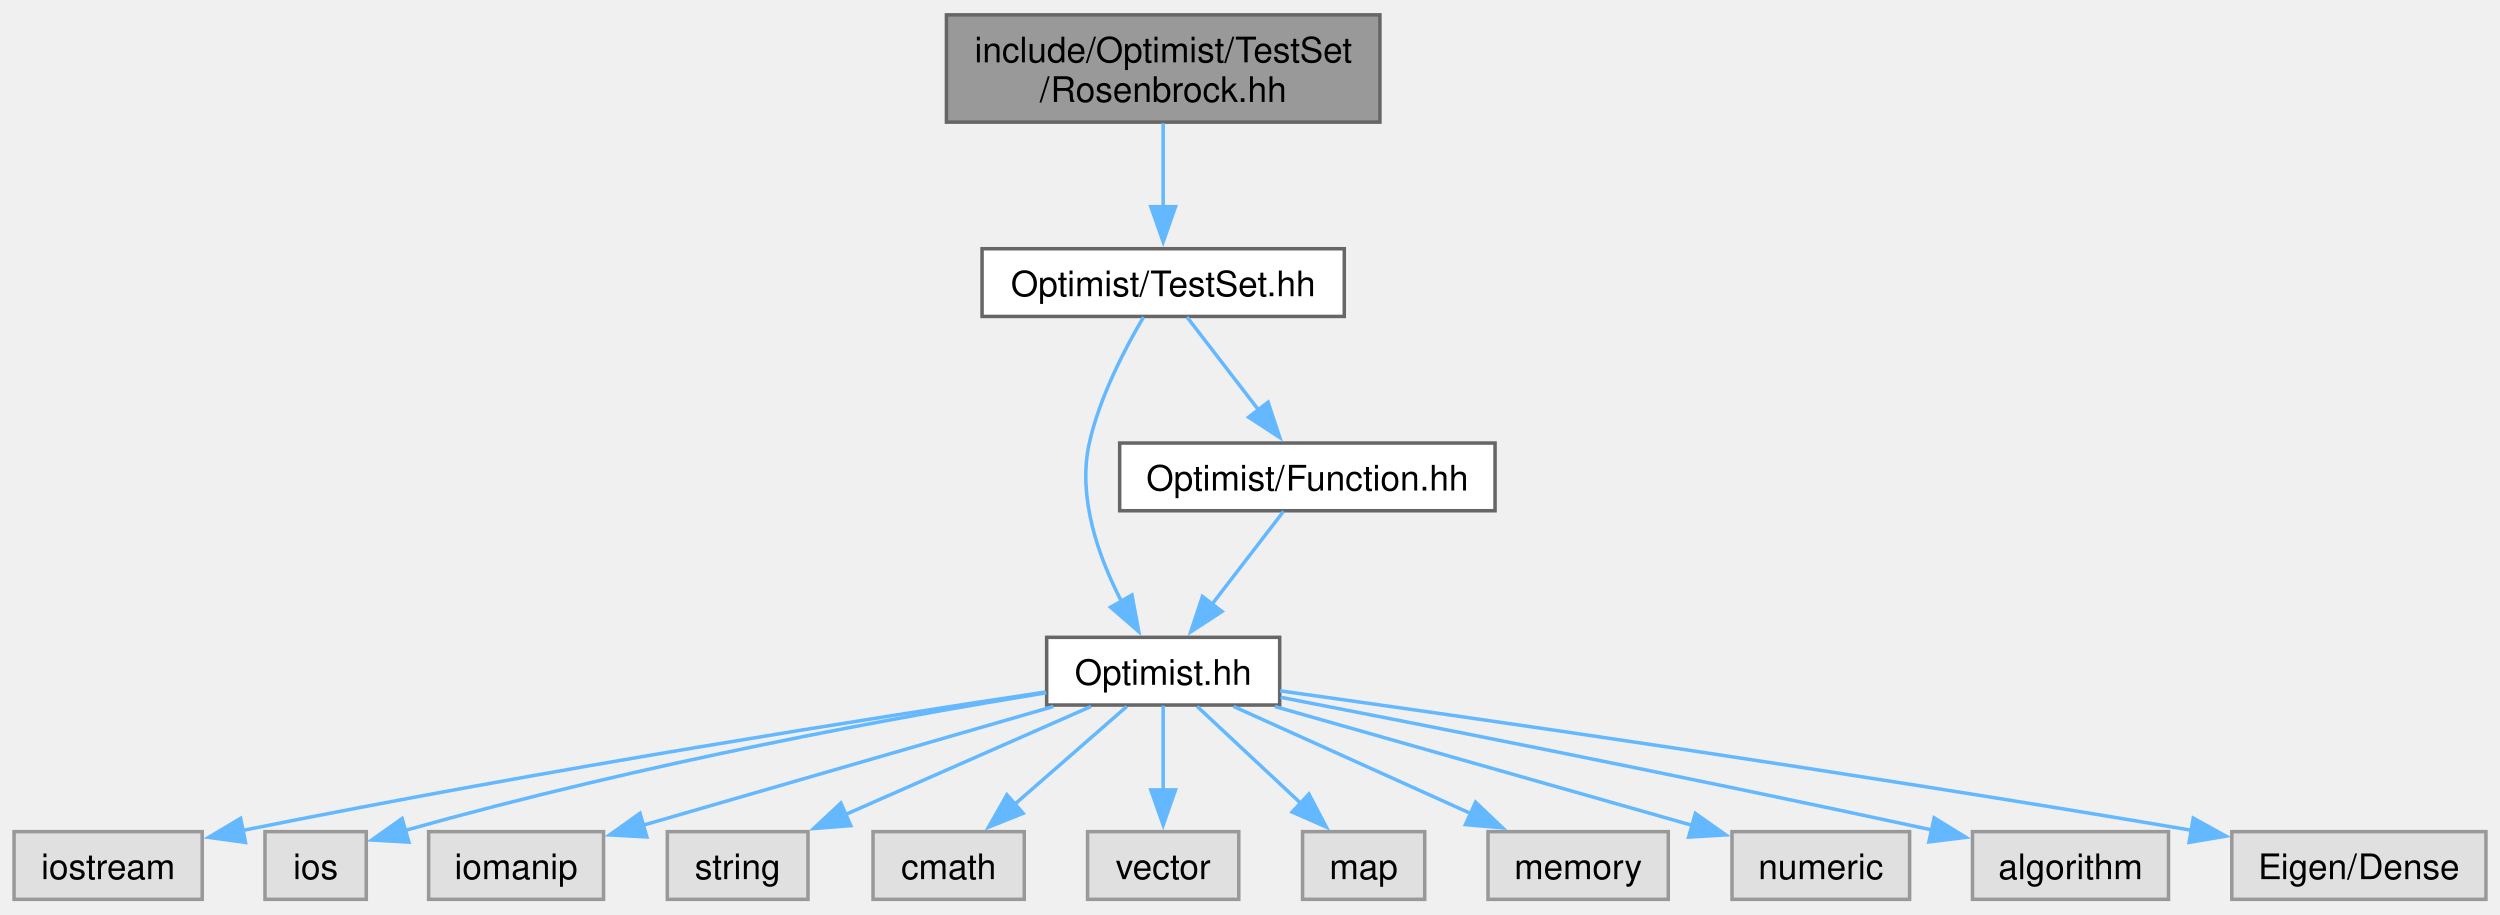
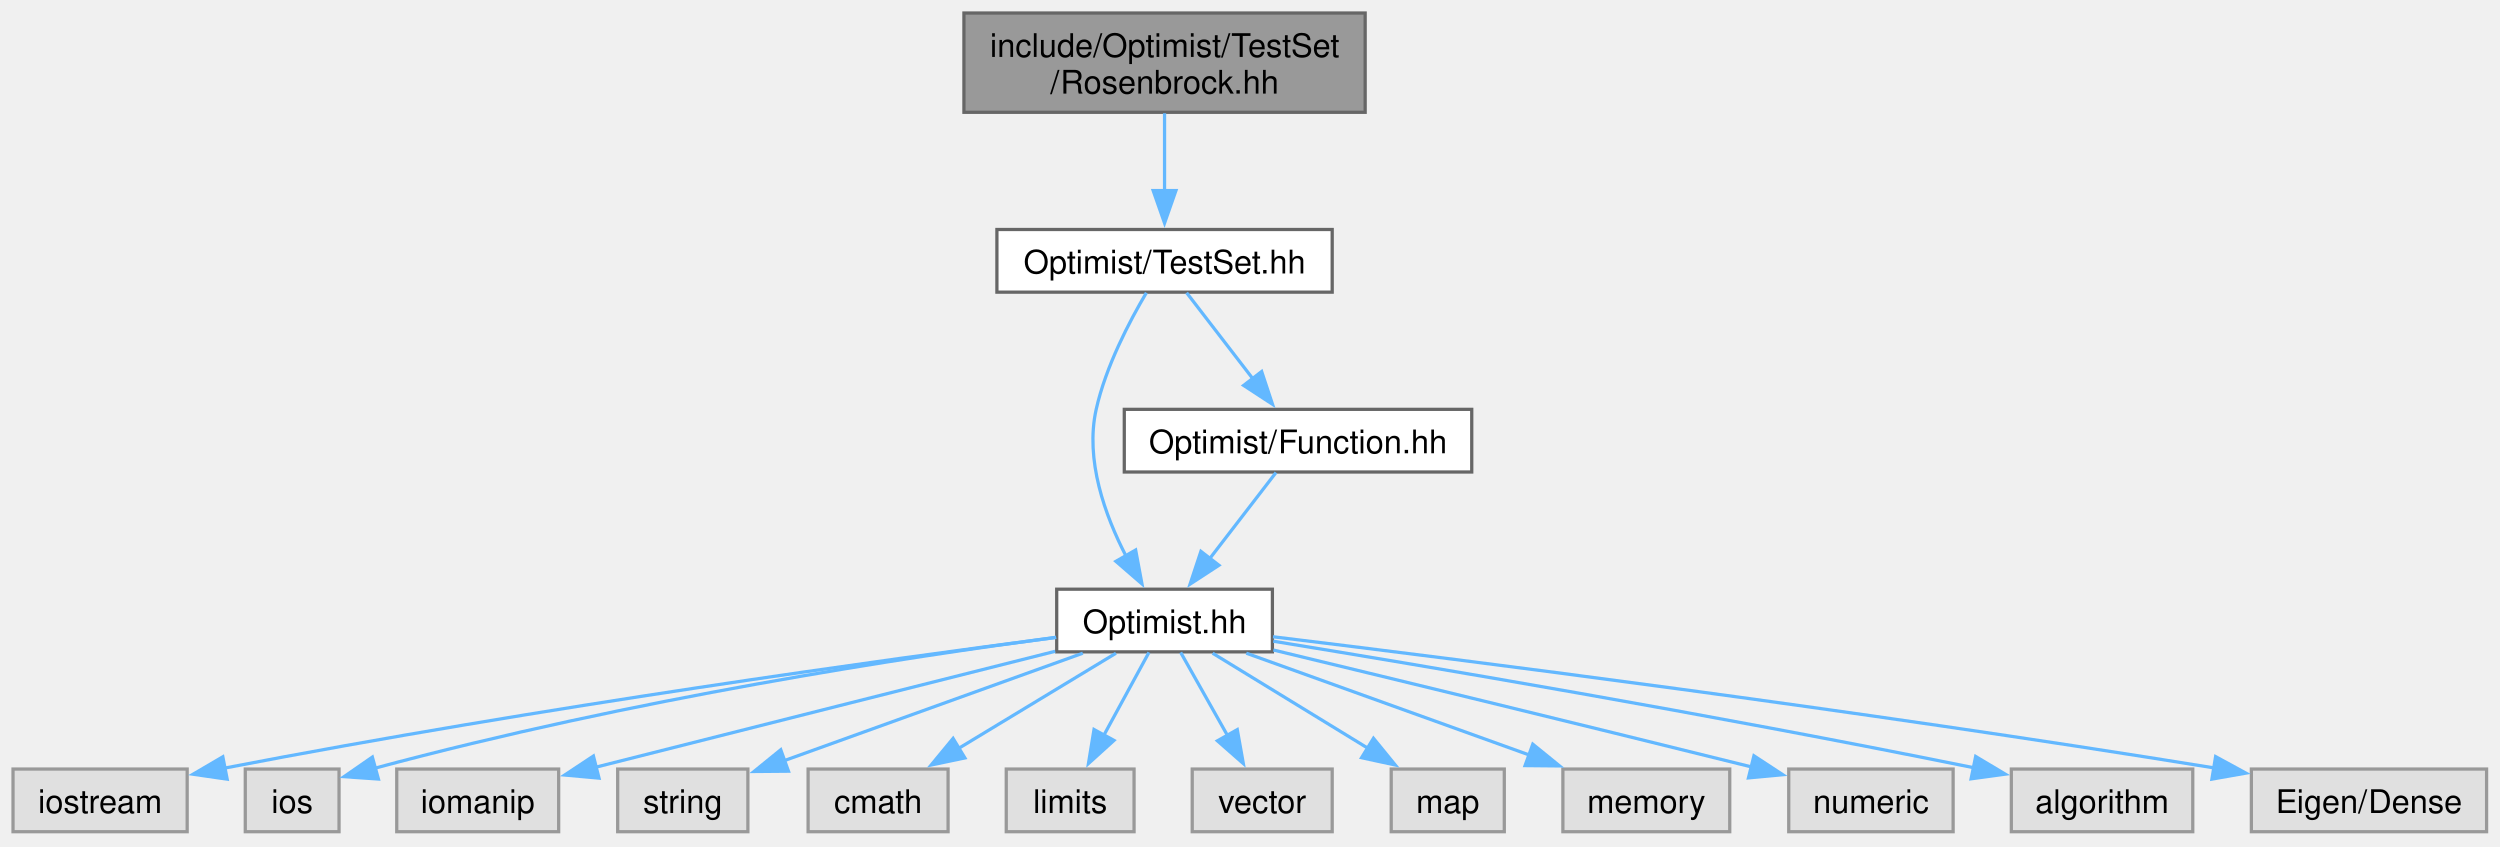
- <svg xmlns="http://www.w3.org/2000/svg" xmlns:xlink="http://www.w3.org/1999/xlink" width="711pt" height="260pt" viewBox="0.00 0.00 710.88 259.50">
+ <svg xmlns="http://www.w3.org/2000/svg" xmlns:xlink="http://www.w3.org/1999/xlink" width="768pt" height="260pt" viewBox="0.00 0.00 768.00 260.00">
  <g id="graph0" class="graph" transform="scale(1 1) rotate(0) translate(4 255.5)">
    <g id="Node000001" class="node">
      <g id="a_Node000001">
        <a xlink:title=" ">
-           <polygon fill="#999999" stroke="#666666" points="388.38,-251.5 265.12,-251.5 265.12,-221 388.38,-221 388.38,-251.5" />
-           <text text-anchor="start" x="273.12" y="-238" font-family="Helvetica,sans-Serif" font-size="10.00">include/Optimist/TestSet</text>
-           <text text-anchor="middle" x="326.75" y="-226.75" font-family="Helvetica,sans-Serif" font-size="10.00">/Rosenbrock.hh</text>
+           <polygon fill="#999999" stroke="#666666" points="415.38,-251.5 292.12,-251.5 292.12,-221 415.38,-221 415.38,-251.5" />
+           <text xml:space="preserve" text-anchor="start" x="300.12" y="-238" font-family="Helvetica,sans-Serif" font-size="10.00">include/Optimist/TestSet</text>
+           <text xml:space="preserve" text-anchor="middle" x="353.75" y="-226.75" font-family="Helvetica,sans-Serif" font-size="10.00">/Rosenbrock.hh</text>
        </a>
      </g>
    </g>
    <g id="Node000002" class="node">
      <g id="a_Node000002">
        <a xlink:href="_test_set_8hh.html" target="_top" xlink:title=" ">
-           <polygon fill="white" stroke="#666666" points="378.25,-185 275.25,-185 275.25,-165.75 378.25,-165.75 378.25,-185" />
-           <text text-anchor="middle" x="326.75" y="-171.5" font-family="Helvetica,sans-Serif" font-size="10.00">Optimist/TestSet.hh</text>
+           <polygon fill="white" stroke="#666666" points="405.25,-185 302.25,-185 302.25,-165.75 405.25,-165.75 405.25,-185" />
+           <text xml:space="preserve" text-anchor="middle" x="353.75" y="-171.5" font-family="Helvetica,sans-Serif" font-size="10.00">Optimist/TestSet.hh</text>
        </a>
      </g>
    </g>
    <g id="edge1_Node000001_Node000002" class="edge">
      <g id="a_edge1_Node000001_Node000002">
        <a xlink:title=" ">
-           <path fill="none" stroke="#63b8ff" d="M326.75,-220.7C326.75,-213.46 326.75,-204.59 326.75,-196.69" />
-           <polygon fill="#63b8ff" stroke="#63b8ff" points="330.25,-196.96 326.75,-186.96 323.25,-196.96 330.25,-196.96" />
+           <path fill="none" stroke="#63b8ff" d="M353.75,-220.7C353.75,-213.46 353.75,-204.59 353.75,-196.69" />
+           <polygon fill="#63b8ff" stroke="#63b8ff" points="357.25,-196.96 353.75,-186.96 350.25,-196.96 357.25,-196.96" />
        </a>
      </g>
    </g>
    <g id="Node000003" class="node">
      <g id="a_Node000003">
        <a xlink:href="_optimist_8hh.html" target="_top" xlink:title=" ">
-           <polygon fill="white" stroke="#666666" points="359.88,-74.5 293.62,-74.5 293.62,-55.25 359.88,-55.25 359.88,-74.5" />
-           <text text-anchor="middle" x="326.75" y="-61" font-family="Helvetica,sans-Serif" font-size="10.00">Optimist.hh</text>
+           <polygon fill="white" stroke="#666666" points="386.88,-74.5 320.62,-74.5 320.62,-55.25 386.88,-55.25 386.88,-74.5" />
+           <text xml:space="preserve" text-anchor="middle" x="353.75" y="-61" font-family="Helvetica,sans-Serif" font-size="10.00">Optimist.hh</text>
        </a>
      </g>
    </g>
    <g id="edge2_Node000002_Node000003" class="edge">
      <g id="a_edge2_Node000002_Node000003">
        <a xlink:title=" ">
-           <path fill="none" stroke="#63b8ff" d="M321.17,-165.57C316.01,-156.86 308.7,-142.95 305.75,-129.75 302.28,-114.24 308.44,-97.17 314.97,-84.57" />
-           <polygon fill="#63b8ff" stroke="#63b8ff" points="317.87,-86.54 319.81,-76.13 311.8,-83.06 317.87,-86.54" />
+           <path fill="none" stroke="#63b8ff" d="M348.17,-165.57C343.01,-156.86 335.7,-142.95 332.75,-129.75 329.28,-114.24 335.44,-97.17 341.97,-84.57" />
+           <polygon fill="#63b8ff" stroke="#63b8ff" points="344.87,-86.54 346.81,-76.13 338.8,-83.06 344.87,-86.54" />
+         </a>
+       </g>
+     </g>
+     <g id="Node000016" class="node">
+       <g id="a_Node000016">
+         <a xlink:href="_function_8hh.html" target="_top" xlink:title=" ">
+           <polygon fill="white" stroke="#666666" points="448.12,-129.75 341.38,-129.75 341.38,-110.5 448.12,-110.5 448.12,-129.75" />
+           <text xml:space="preserve" text-anchor="middle" x="394.75" y="-116.25" font-family="Helvetica,sans-Serif" font-size="10.00">Optimist/Function.hh</text>
+         </a>
+       </g>
+     </g>
+     <g id="edge15_Node000002_Node000016" class="edge">
+       <g id="a_edge15_Node000002_Node000016">
+         <a xlink:title=" ">
+           <path fill="none" stroke="#63b8ff" d="M360.52,-165.58C366.07,-158.38 374.09,-147.96 380.98,-139.01" />
+           <polygon fill="#63b8ff" stroke="#63b8ff" points="383.58,-141.37 386.91,-131.31 378.04,-137.1 383.58,-141.37" />
+         </a>
+       </g>
+     </g>
+     <g id="Node000004" class="node">
+       <g id="a_Node000004">
+         <a xlink:title=" ">
+           <polygon fill="#e0e0e0" stroke="#999999" points="53.5,-19.25 0,-19.25 0,0 53.5,0 53.5,-19.25" />
+           <text xml:space="preserve" text-anchor="middle" x="26.75" y="-5.75" font-family="Helvetica,sans-Serif" font-size="10.00">iostream</text>
+         </a>
+       </g>
+     </g>
+     <g id="edge3_Node000003_Node000004" class="edge">
+       <g id="a_edge3_Node000003_Node000004">
+         <a xlink:title=" ">
+           <path fill="none" stroke="#63b8ff" d="M320.43,-59.68C268.15,-52.9 163.46,-38.54 64.88,-19.52" />
+           <polygon fill="#63b8ff" stroke="#63b8ff" points="65.79,-16.14 55.31,-17.66 64.45,-23.01 65.79,-16.14" />
+         </a>
+       </g>
+     </g>
+     <g id="Node000005" class="node">
+       <g id="a_Node000005">
+         <a xlink:title=" ">
+           <polygon fill="#e0e0e0" stroke="#999999" points="100.15,-19.25 71.35,-19.25 71.35,0 100.15,0 100.15,-19.25" />
+           <text xml:space="preserve" text-anchor="middle" x="85.75" y="-5.75" font-family="Helvetica,sans-Serif" font-size="10.00">ios</text>
+         </a>
+       </g>
+     </g>
+     <g id="edge4_Node000003_Node000005" class="edge">
+       <g id="a_edge4_Node000003_Node000005">
+         <a xlink:title=" ">
+           <path fill="none" stroke="#63b8ff" d="M320.44,-59.73C274.95,-53.66 190.77,-40.95 110.94,-19.45" />
+           <polygon fill="#63b8ff" stroke="#63b8ff" points="112.25,-16.18 101.68,-16.9 110.39,-22.93 112.25,-16.18" />
+         </a>
+       </g>
+     </g>
+     <g id="Node000006" class="node">
+       <g id="a_Node000006">
+         <a xlink:title=" ">
+           <polygon fill="#e0e0e0" stroke="#999999" points="167.62,-19.25 117.88,-19.25 117.88,0 167.62,0 167.62,-19.25" />
+           <text xml:space="preserve" text-anchor="middle" x="142.75" y="-5.75" font-family="Helvetica,sans-Serif" font-size="10.00">iomanip</text>
+         </a>
+       </g>
+     </g>
+     <g id="edge5_Node000003_Node000006" class="edge">
+       <g id="a_edge5_Node000003_Node000006">
+         <a xlink:title=" ">
+           <path fill="none" stroke="#63b8ff" d="M320.14,-55.42C286.76,-47.01 233.82,-33.68 178.99,-19.81" />
+           <polygon fill="#63b8ff" stroke="#63b8ff" points="180.02,-16.46 169.47,-17.41 178.3,-23.25 180.02,-16.46" />
+         </a>
+       </g>
+     </g>
+     <g id="Node000007" class="node">
+       <g id="a_Node000007">
+         <a xlink:title=" ">
+           <polygon fill="#e0e0e0" stroke="#999999" points="225.75,-19.25 185.75,-19.25 185.75,0 225.75,0 225.75,-19.25" />
+           <text xml:space="preserve" text-anchor="middle" x="205.75" y="-5.75" font-family="Helvetica,sans-Serif" font-size="10.00">string</text>
+         </a>
+       </g>
+     </g>
+     <g id="edge6_Node000003_Node000007" class="edge">
+       <g id="a_edge6_Node000003_Node000007">
+         <a xlink:title=" ">
+           <path fill="none" stroke="#63b8ff" d="M328.64,-54.84C303.27,-45.71 264.03,-31.59 236.74,-21.77" />
+           <polygon fill="#63b8ff" stroke="#63b8ff" points="238.22,-18.59 227.63,-18.5 235.85,-25.18 238.22,-18.59" />
+         </a>
+       </g>
+     </g>
+     <g id="Node000008" class="node">
+       <g id="a_Node000008">
+         <a xlink:title=" ">
+           <polygon fill="#e0e0e0" stroke="#999999" points="287.25,-19.25 244.25,-19.25 244.25,0 287.25,0 287.25,-19.25" />
+           <text xml:space="preserve" text-anchor="middle" x="265.75" y="-5.75" font-family="Helvetica,sans-Serif" font-size="10.00">cmath</text>
+         </a>
+       </g>
+     </g>
+     <g id="edge7_Node000003_Node000008" class="edge">
+       <g id="a_edge7_Node000003_Node000008">
+         <a xlink:title=" ">
+           <path fill="none" stroke="#63b8ff" d="M338.82,-54.84C325.55,-46.81 305.88,-34.91 290.3,-25.48" />
+           <polygon fill="#63b8ff" stroke="#63b8ff" points="292.41,-22.67 282.05,-20.49 288.79,-28.66 292.41,-22.67" />
+         </a>
+       </g>
+     </g>
+     <g id="Node000009" class="node">
+       <g id="a_Node000009">
+         <a xlink:title=" ">
+           <polygon fill="#e0e0e0" stroke="#999999" points="344.38,-19.25 305.12,-19.25 305.12,0 344.38,0 344.38,-19.25" />
+           <text xml:space="preserve" text-anchor="middle" x="324.75" y="-5.75" font-family="Helvetica,sans-Serif" font-size="10.00">limits</text>
+         </a>
+       </g>
+     </g>
+     <g id="edge8_Node000003_Node000009" class="edge">
+       <g id="a_edge8_Node000003_Node000009">
+         <a xlink:title=" ">
+           <path fill="none" stroke="#63b8ff" d="M348.96,-55.08C345.21,-48.19 339.84,-38.34 335.12,-29.66" />
+           <polygon fill="#63b8ff" stroke="#63b8ff" points="338.22,-28.05 330.37,-20.94 332.08,-31.39 338.22,-28.05" />
+         </a>
+       </g>
+     </g>
+     <g id="Node000010" class="node">
+       <g id="a_Node000010">
+         <a xlink:title=" ">
+           <polygon fill="#e0e0e0" stroke="#999999" points="405.25,-19.25 362.25,-19.25 362.25,0 405.25,0 405.25,-19.25" />
+           <text xml:space="preserve" text-anchor="middle" x="383.75" y="-5.75" font-family="Helvetica,sans-Serif" font-size="10.00">vector</text>
+         </a>
+       </g>
+     </g>
+     <g id="edge9_Node000003_Node000010" class="edge">
+       <g id="a_edge9_Node000003_Node000010">
+         <a xlink:title=" ">
+           <path fill="none" stroke="#63b8ff" d="M358.7,-55.08C362.63,-48.11 368.26,-38.12 373.19,-29.37" />
+           <polygon fill="#63b8ff" stroke="#63b8ff" points="376.09,-31.36 377.95,-20.93 369.99,-27.92 376.09,-31.36" />
+         </a>
+       </g>
+     </g>
+     <g id="Node000011" class="node">
+       <g id="a_Node000011">
+         <a xlink:title=" ">
+           <polygon fill="#e0e0e0" stroke="#999999" points="458.12,-19.25 423.38,-19.25 423.38,0 458.12,0 458.12,-19.25" />
+           <text xml:space="preserve" text-anchor="middle" x="440.75" y="-5.75" font-family="Helvetica,sans-Serif" font-size="10.00">map</text>
+         </a>
+       </g>
+     </g>
+     <g id="edge10_Node000003_Node000011" class="edge">
+       <g id="a_edge10_Node000003_Node000011">
+         <a xlink:title=" ">
+           <path fill="none" stroke="#63b8ff" d="M368.51,-54.84C381.63,-46.81 401.07,-34.91 416.48,-25.48" />
+           <polygon fill="#63b8ff" stroke="#63b8ff" points="417.93,-28.7 424.63,-20.49 414.27,-22.73 417.93,-28.7" />
+         </a>
+       </g>
+     </g>
+     <g id="Node000012" class="node">
+       <g id="a_Node000012">
+         <a xlink:title=" ">
+           <polygon fill="#e0e0e0" stroke="#999999" points="527.38,-19.25 476.12,-19.25 476.12,0 527.38,0 527.38,-19.25" />
+           <text xml:space="preserve" text-anchor="middle" x="501.75" y="-5.75" font-family="Helvetica,sans-Serif" font-size="10.00">memory</text>
+         </a>
+       </g>
+     </g>
+     <g id="edge11_Node000003_Node000012" class="edge">
+       <g id="a_edge11_Node000003_Node000012">
+         <a xlink:title=" ">
+           <path fill="none" stroke="#63b8ff" d="M378.86,-54.84C402.78,-46.24 439.03,-33.19 465.97,-23.5" />
+           <polygon fill="#63b8ff" stroke="#63b8ff" points="466.87,-26.89 475.1,-20.21 464.5,-20.31 466.87,-26.89" />
+         </a>
+       </g>
+     </g>
+     <g id="Node000013" class="node">
+       <g id="a_Node000013">
+         <a xlink:title=" ">
+           <polygon fill="#e0e0e0" stroke="#999999" points="596,-19.25 545.5,-19.25 545.5,0 596,0 596,-19.25" />
+           <text xml:space="preserve" text-anchor="middle" x="570.75" y="-5.75" font-family="Helvetica,sans-Serif" font-size="10.00">numeric</text>
+         </a>
+       </g>
+     </g>
+     <g id="edge12_Node000003_Node000013" class="edge">
+       <g id="a_edge12_Node000003_Node000013">
+         <a xlink:title=" ">
+           <path fill="none" stroke="#63b8ff" d="M387.17,-55.82C421.65,-47.5 477.29,-34 534.14,-19.88" />
+           <polygon fill="#63b8ff" stroke="#63b8ff" points="534.81,-23.32 543.67,-17.51 533.12,-16.53 534.81,-23.32" />
+         </a>
+       </g>
+     </g>
+     <g id="Node000014" class="node">
+       <g id="a_Node000014">
+         <a xlink:title=" ">
+           <polygon fill="#e0e0e0" stroke="#999999" points="669.62,-19.25 613.88,-19.25 613.88,0 669.62,0 669.62,-19.25" />
+           <text xml:space="preserve" text-anchor="middle" x="641.75" y="-5.75" font-family="Helvetica,sans-Serif" font-size="10.00">algorithm</text>
+         </a>
+       </g>
+     </g>
+     <g id="edge13_Node000003_Node000014" class="edge">
+       <g id="a_edge13_Node000003_Node000014">
+         <a xlink:title=" ">
+           <path fill="none" stroke="#63b8ff" d="M387.15,-58.52C433.28,-50.99 519.34,-36.5 602.34,-19.65" />
+           <polygon fill="#63b8ff" stroke="#63b8ff" points="602.92,-23.11 612.02,-17.68 601.52,-16.25 602.92,-23.11" />
        </a>
      </g>
    </g>
    <g id="Node000015" class="node">
      <g id="a_Node000015">
-         <a xlink:href="_function_8hh.html" target="_top" xlink:title=" ">
-           <polygon fill="white" stroke="#666666" points="421.12,-129.75 314.38,-129.75 314.38,-110.5 421.12,-110.5 421.12,-129.75" />
-           <text text-anchor="middle" x="367.75" y="-116.25" font-family="Helvetica,sans-Serif" font-size="10.00">Optimist/Function.hh</text>
-         </a>
-       </g>
-     </g>
-     <g id="edge14_Node000002_Node000015" class="edge">
-       <g id="a_edge14_Node000002_Node000015">
-         <a xlink:title=" ">
-           <path fill="none" stroke="#63b8ff" d="M333.52,-165.58C339.07,-158.38 347.09,-147.96 353.98,-139.01" />
-           <polygon fill="#63b8ff" stroke="#63b8ff" points="356.58,-141.37 359.91,-131.31 351.04,-137.1 356.58,-141.37" />
-         </a>
-       </g>
-     </g>
-     <g id="Node000004" class="node">
-       <g id="a_Node000004">
-         <a xlink:title=" ">
-           <polygon fill="#e0e0e0" stroke="#999999" points="53.5,-19.25 0,-19.25 0,0 53.5,0 53.5,-19.25" />
-           <text text-anchor="middle" x="26.75" y="-5.75" font-family="Helvetica,sans-Serif" font-size="10.00">iostream</text>
-         </a>
-       </g>
-     </g>
-     <g id="edge3_Node000003_Node000004" class="edge">
-       <g id="a_edge3_Node000003_Node000004">
-         <a xlink:title=" ">
-           <path fill="none" stroke="#63b8ff" d="M293.28,-58.96C245.09,-51.72 153.13,-37.32 65.1,-19.61" />
-           <polygon fill="#63b8ff" stroke="#63b8ff" points="65.81,-16.18 55.32,-17.62 64.42,-23.04 65.81,-16.18" />
-         </a>
-       </g>
-     </g>
-     <g id="Node000005" class="node">
-       <g id="a_Node000005">
-         <a xlink:title=" ">
-           <polygon fill="#e0e0e0" stroke="#999999" points="100.15,-19.25 71.35,-19.25 71.35,0 100.15,0 100.15,-19.25" />
-           <text text-anchor="middle" x="85.75" y="-5.75" font-family="Helvetica,sans-Serif" font-size="10.00">ios</text>
-         </a>
-       </g>
-     </g>
-     <g id="edge4_Node000003_Node000005" class="edge">
-       <g id="a_edge4_Node000003_Node000005">
-         <a xlink:title=" ">
-           <path fill="none" stroke="#63b8ff" d="M293.49,-58.74C252.5,-52.04 180.62,-39.14 110.94,-19.52" />
-           <polygon fill="#63b8ff" stroke="#63b8ff" points="112.27,-16.26 101.69,-16.87 110.34,-22.99 112.27,-16.26" />
-         </a>
-       </g>
-     </g>
-     <g id="Node000006" class="node">
-       <g id="a_Node000006">
-         <a xlink:title=" ">
-           <polygon fill="#e0e0e0" stroke="#999999" points="167.62,-19.25 117.88,-19.25 117.88,0 167.62,0 167.62,-19.25" />
-           <text text-anchor="middle" x="142.75" y="-5.75" font-family="Helvetica,sans-Serif" font-size="10.00">iomanip</text>
-         </a>
-       </g>
-     </g>
-     <g id="edge5_Node000003_Node000006" class="edge">
-       <g id="a_edge5_Node000003_Node000006">
-         <a xlink:title=" ">
-           <path fill="none" stroke="#63b8ff" d="M295.54,-54.84C263.2,-45.48 212.74,-30.88 178.74,-21.04" />
-           <polygon fill="#63b8ff" stroke="#63b8ff" points="179.93,-17.74 169.35,-18.32 177.98,-24.47 179.93,-17.74" />
-         </a>
-       </g>
-     </g>
-     <g id="Node000007" class="node">
-       <g id="a_Node000007">
-         <a xlink:title=" ">
-           <polygon fill="#e0e0e0" stroke="#999999" points="225.75,-19.25 185.75,-19.25 185.75,0 225.75,0 225.75,-19.25" />
-           <text text-anchor="middle" x="205.75" y="-5.75" font-family="Helvetica,sans-Serif" font-size="10.00">string</text>
-         </a>
-       </g>
-     </g>
-     <g id="edge6_Node000003_Node000007" class="edge">
-       <g id="a_edge6_Node000003_Node000007">
-         <a xlink:title=" ">
-           <path fill="none" stroke="#63b8ff" d="M306.22,-54.84C287.07,-46.41 258.25,-33.73 236.38,-24.11" />
-           <polygon fill="#63b8ff" stroke="#63b8ff" points="237.92,-20.96 227.36,-20.13 235.1,-27.37 237.92,-20.96" />
-         </a>
-       </g>
-     </g>
-     <g id="Node000008" class="node">
-       <g id="a_Node000008">
-         <a xlink:title=" ">
-           <polygon fill="#e0e0e0" stroke="#999999" points="287.25,-19.25 244.25,-19.25 244.25,0 287.25,0 287.25,-19.25" />
-           <text text-anchor="middle" x="265.75" y="-5.75" font-family="Helvetica,sans-Serif" font-size="10.00">cmath</text>
-         </a>
-       </g>
-     </g>
-     <g id="edge7_Node000003_Node000008" class="edge">
-       <g id="a_edge7_Node000003_Node000008">
-         <a xlink:title=" ">
-           <path fill="none" stroke="#63b8ff" d="M316.4,-54.84C307.67,-47.22 294.96,-36.12 284.45,-26.95" />
-           <polygon fill="#63b8ff" stroke="#63b8ff" points="286.92,-24.46 277.09,-20.52 282.32,-29.73 286.92,-24.46" />
-         </a>
-       </g>
-     </g>
-     <g id="Node000009" class="node">
-       <g id="a_Node000009">
-         <a xlink:title=" ">
-           <polygon fill="#e0e0e0" stroke="#999999" points="348.25,-19.25 305.25,-19.25 305.25,0 348.25,0 348.25,-19.25" />
-           <text text-anchor="middle" x="326.75" y="-5.75" font-family="Helvetica,sans-Serif" font-size="10.00">vector</text>
-         </a>
-       </g>
-     </g>
-     <g id="edge8_Node000003_Node000009" class="edge">
-       <g id="a_edge8_Node000003_Node000009">
-         <a xlink:title=" ">
-           <path fill="none" stroke="#63b8ff" d="M326.75,-55.08C326.75,-48.57 326.75,-39.42 326.75,-31.12" />
-           <polygon fill="#63b8ff" stroke="#63b8ff" points="330.25,-31.12 326.75,-21.12 323.25,-31.12 330.25,-31.12" />
-         </a>
-       </g>
-     </g>
-     <g id="Node000010" class="node">
-       <g id="a_Node000010">
-         <a xlink:title=" ">
-           <polygon fill="#e0e0e0" stroke="#999999" points="401.12,-19.25 366.38,-19.25 366.38,0 401.12,0 401.12,-19.25" />
-           <text text-anchor="middle" x="383.75" y="-5.75" font-family="Helvetica,sans-Serif" font-size="10.00">map</text>
-         </a>
-       </g>
-     </g>
-     <g id="edge9_Node000003_Node000010" class="edge">
-       <g id="a_edge9_Node000003_Node000010">
-         <a xlink:title=" ">
-           <path fill="none" stroke="#63b8ff" d="M336.42,-54.84C344.49,-47.3 356.22,-36.35 365.97,-27.23" />
-           <polygon fill="#63b8ff" stroke="#63b8ff" points="368.2,-29.94 373.12,-20.56 363.42,-24.83 368.2,-29.94" />
-         </a>
-       </g>
-     </g>
-     <g id="Node000011" class="node">
-       <g id="a_Node000011">
-         <a xlink:title=" ">
-           <polygon fill="#e0e0e0" stroke="#999999" points="470.38,-19.25 419.12,-19.25 419.12,0 470.38,0 470.38,-19.25" />
-           <text text-anchor="middle" x="444.75" y="-5.75" font-family="Helvetica,sans-Serif" font-size="10.00">memory</text>
-         </a>
-       </g>
-     </g>
-     <g id="edge10_Node000003_Node000011" class="edge">
-       <g id="a_edge10_Node000003_Node000011">
-         <a xlink:title=" ">
-           <path fill="none" stroke="#63b8ff" d="M346.77,-54.84C365.24,-46.5 392.96,-34 414.2,-24.41" />
-           <polygon fill="#63b8ff" stroke="#63b8ff" points="415.58,-27.63 423.26,-20.33 412.7,-21.25 415.58,-27.63" />
-         </a>
-       </g>
-     </g>
-     <g id="Node000012" class="node">
-       <g id="a_Node000012">
-         <a xlink:title=" ">
-           <polygon fill="#e0e0e0" stroke="#999999" points="539,-19.25 488.5,-19.25 488.5,0 539,0 539,-19.25" />
-           <text text-anchor="middle" x="513.75" y="-5.75" font-family="Helvetica,sans-Serif" font-size="10.00">numeric</text>
-         </a>
-       </g>
-     </g>
-     <g id="edge11_Node000003_Node000012" class="edge">
-       <g id="a_edge11_Node000003_Node000012">
-         <a xlink:title=" ">
-           <path fill="none" stroke="#63b8ff" d="M358.47,-54.84C391.33,-45.48 442.62,-30.88 477.17,-21.04" />
-           <polygon fill="#63b8ff" stroke="#63b8ff" points="478.08,-24.42 486.74,-18.32 476.16,-17.69 478.08,-24.42" />
-         </a>
-       </g>
-     </g>
-     <g id="Node000013" class="node">
-       <g id="a_Node000013">
-         <a xlink:title=" ">
-           <polygon fill="#e0e0e0" stroke="#999999" points="612.62,-19.25 556.88,-19.25 556.88,0 612.62,0 612.62,-19.25" />
-           <text text-anchor="middle" x="584.75" y="-5.75" font-family="Helvetica,sans-Serif" font-size="10.00">algorithm</text>
-         </a>
-       </g>
-     </g>
-     <g id="edge12_Node000003_Node000013" class="edge">
-       <g id="a_edge12_Node000003_Node000013">
-         <a xlink:title=" ">
-           <path fill="none" stroke="#63b8ff" d="M360.14,-57.45C401.35,-49.46 473.86,-35.17 545.47,-19.7" />
-           <polygon fill="#63b8ff" stroke="#63b8ff" points="545.98,-23.17 555.01,-17.63 544.49,-16.33 545.98,-23.17" />
-         </a>
-       </g>
-     </g>
-     <g id="Node000014" class="node">
-       <g id="a_Node000014">
-         <a xlink:title=" ">
-           <polygon fill="#e0e0e0" stroke="#999999" points="702.88,-19.25 630.62,-19.25 630.62,0 702.88,0 702.88,-19.25" />
-           <text text-anchor="middle" x="666.75" y="-5.75" font-family="Helvetica,sans-Serif" font-size="10.00">Eigen/Dense</text>
-         </a>
-       </g>
-     </g>
-     <g id="edge13_Node000003_Node000014" class="edge">
-       <g id="a_edge13_Node000003_Node000014">
-         <a xlink:title=" ">
-           <path fill="none" stroke="#63b8ff" d="M360,-59.28C412.72,-51.9 519,-36.64 619.19,-19.63" />
-           <polygon fill="#63b8ff" stroke="#63b8ff" points="619.66,-23.1 628.93,-17.97 618.48,-16.2 619.66,-23.1" />
-         </a>
-       </g>
-     </g>
-     <g id="edge15_Node000015_Node000003" class="edge">
-       <g id="a_edge15_Node000015_Node000003">
-         <a xlink:title=" ">
-           <path fill="none" stroke="#63b8ff" d="M360.98,-110.33C355.43,-103.13 347.41,-92.71 340.52,-83.76" />
-           <polygon fill="#63b8ff" stroke="#63b8ff" points="343.46,-81.85 334.59,-76.06 337.92,-86.12 343.46,-81.85" />
+         <a xlink:title=" ">
+           <polygon fill="#e0e0e0" stroke="#999999" points="759.88,-19.25 687.62,-19.25 687.62,0 759.88,0 759.88,-19.25" />
+           <text xml:space="preserve" text-anchor="middle" x="723.75" y="-5.75" font-family="Helvetica,sans-Serif" font-size="10.00">Eigen/Dense</text>
+         </a>
+       </g>
+     </g>
+     <g id="edge14_Node000003_Node000015" class="edge">
+       <g id="a_edge14_Node000003_Node000015">
+         <a xlink:title=" ">
+           <path fill="none" stroke="#63b8ff" d="M387.06,-59.89C444.11,-52.94 564.45,-37.73 676.29,-19.58" />
+           <polygon fill="#63b8ff" stroke="#63b8ff" points="676.63,-23.07 685.94,-18 675.5,-16.16 676.63,-23.07" />
+         </a>
+       </g>
+     </g>
+     <g id="edge16_Node000016_Node000003" class="edge">
+       <g id="a_edge16_Node000016_Node000003">
+         <a xlink:title=" ">
+           <path fill="none" stroke="#63b8ff" d="M387.98,-110.33C382.43,-103.13 374.41,-92.71 367.52,-83.76" />
+           <polygon fill="#63b8ff" stroke="#63b8ff" points="370.46,-81.85 361.59,-76.06 364.92,-86.12 370.46,-81.85" />
        </a>
      </g>
    </g>
  </g>
</svg>
